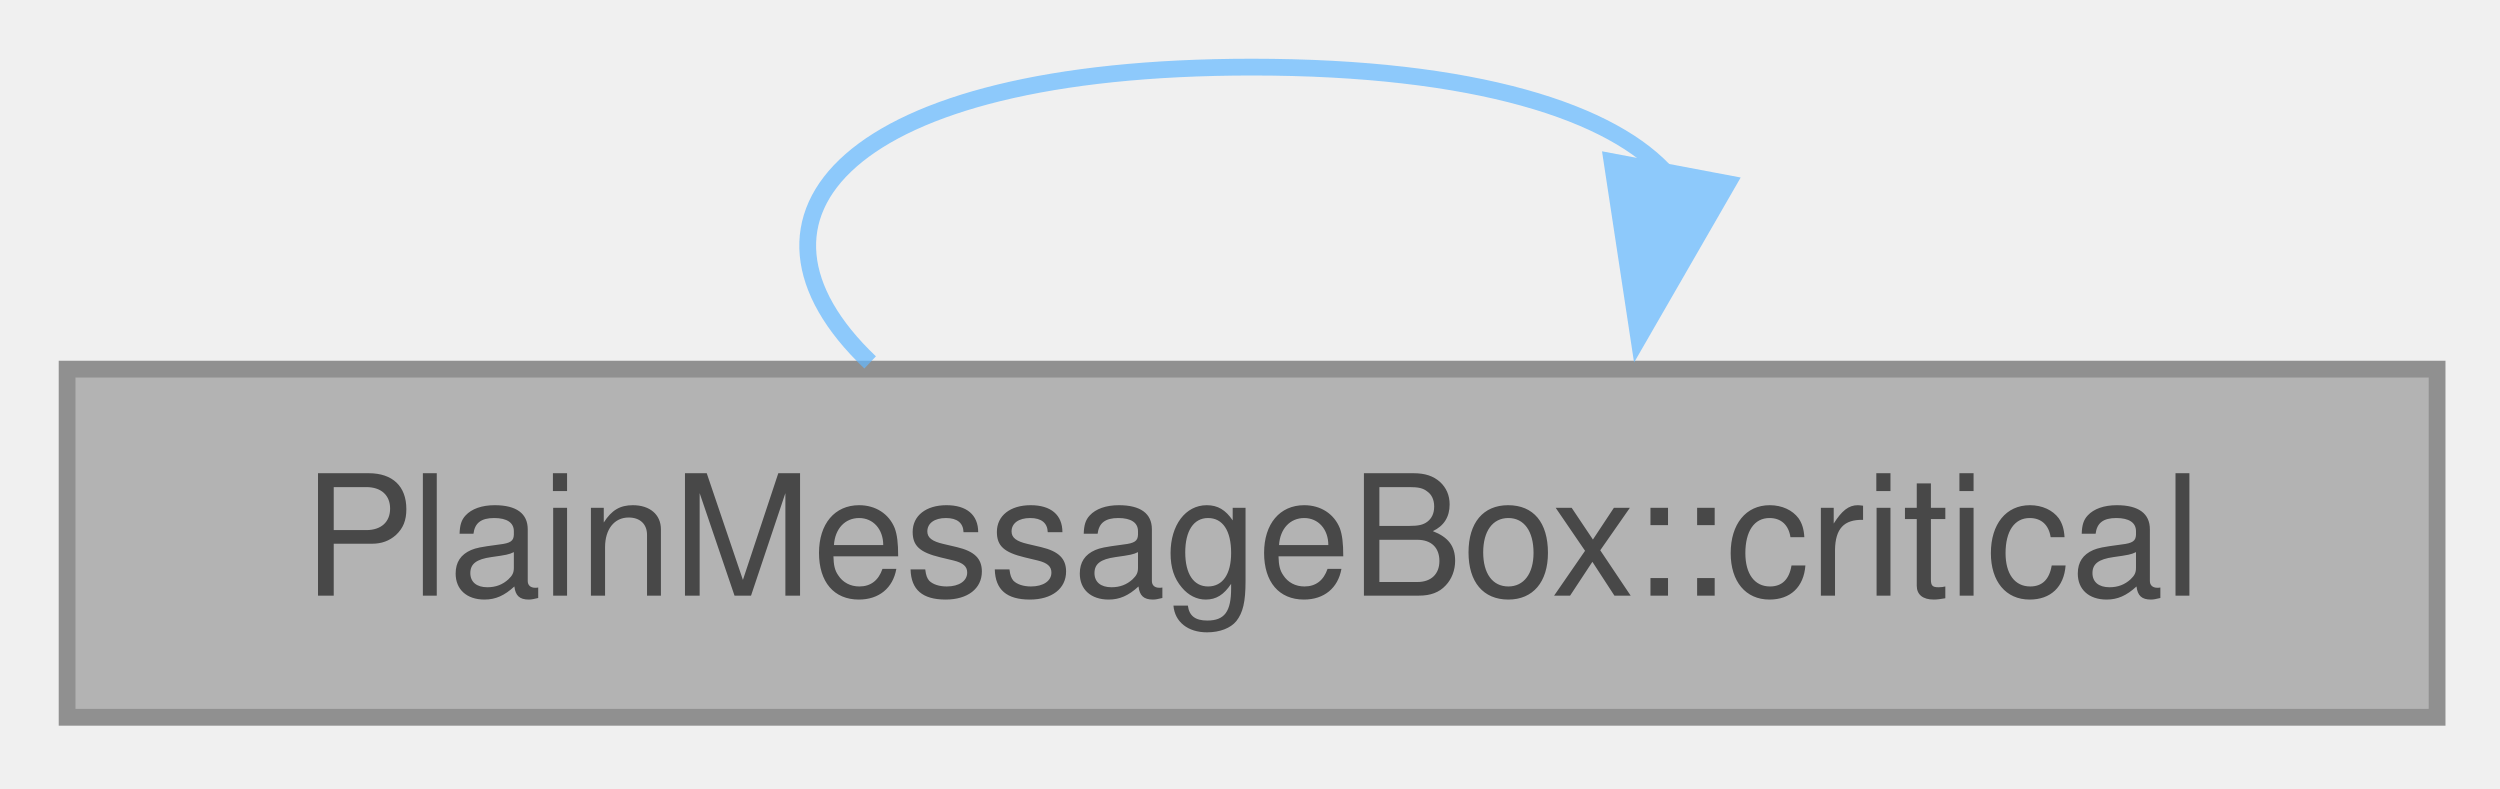
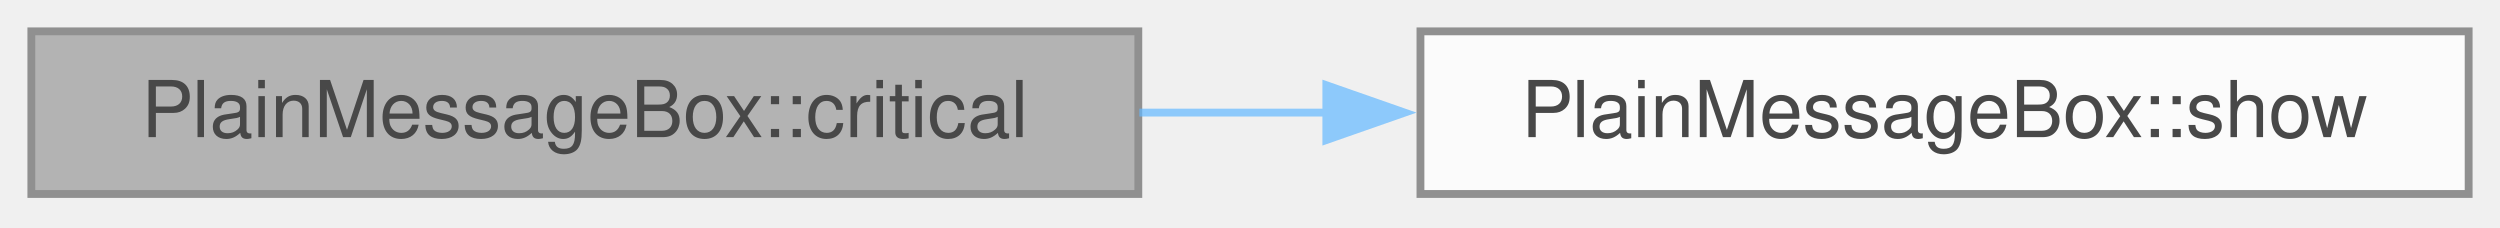
- <svg xmlns="http://www.w3.org/2000/svg" xmlns:xlink="http://www.w3.org/1999/xlink" width="149pt" height="47pt" viewBox="0.00 0.00 149.00 47.00">
+ <svg xmlns="http://www.w3.org/2000/svg" xmlns:xlink="http://www.w3.org/1999/xlink" width="319pt" height="29pt" viewBox="0.00 0.00 319.00 29.00">
  <svg id="main" version="1.1" xml:space="preserve">
    <style type="text/css">
.node, .edge {opacity: 0.7;}
.node.selected, .edge.selected {opacity: 1;}
.edge:hover path { stroke: red; }
.edge:hover polygon { stroke: red; fill: red; }
</style>
    <svg id="graph" class="graph">
-       <g id="graph0" class="graph" transform="scale(1 1) rotate(0) translate(4 42.75)">
+       <g id="graph0" class="graph" transform="scale(1 1) rotate(0) translate(4 24.75)">
        <g id="Node000001" class="node">
          <g id="a_Node000001">
            <a xlink:title="Show an error in plain text.">
              <polygon fill="#999999" stroke="#666666" points="141.25,-20.75 0,-20.75 0,0 141.25,0 141.25,-20.75" />
              <text xml:space="preserve" text-anchor="middle" x="70.62" y="-7.25" font-family="Helvetica,sans-Serif" font-size="10.00">PlainMessageBox::critical</text>
            </a>
          </g>
        </g>
-         <g id="edge1_Node000001_Node000001" class="edge">
-           <g id="a_edge1_Node000001_Node000001">
+         <g id="Node000002" class="node">
+           <g id="a_Node000002">
+             <a xlink:href="namespace_plain_message_box.html#a36ac74290030890f3f598053cc220071" target="_top" xlink:title="Show a modal message box with plain text and wait for it.">
+               <polygon fill="white" stroke="#666666" points="311,-20.75 177.25,-20.75 177.25,0 311,0 311,-20.75" />
+               <text xml:space="preserve" text-anchor="middle" x="244.12" y="-7.25" font-family="Helvetica,sans-Serif" font-size="10.00">PlainMessageBox::show</text>
+             </a>
+           </g>
+         </g>
+         <g id="edge1_Node000001_Node000002" class="edge">
+           <g id="a_edge1_Node000001_Node000002">
            <a xlink:title=" ">
-               <path fill="none" stroke="#63b8ff" d="M47.86,-21.15C38.76,-29.81 46.35,-38.75 70.62,-38.75 83.9,-38.75 92.19,-36.08 95.48,-32.24" />
-               <polygon fill="#63b8ff" stroke="#63b8ff" points="98.96,-31.81 93.67,-22.63 92.08,-33.11 98.96,-31.81" />
+               <path fill="none" stroke="#63b8ff" d="M141.38,-10.38C149.32,-10.38 157.45,-10.38 165.49,-10.38" />
+               <polygon fill="#63b8ff" stroke="#63b8ff" points="165.24,-13.88 175.24,-10.38 165.24,-6.88 165.24,-13.88" />
            </a>
          </g>
        </g>
      </g>
    </svg>
  </svg>
  <style type="text/css">

[data-mouse-over-selected='false'] { opacity: 0.7; }
[data-mouse-over-selected='true']  { opacity: 1.0; }

</style>
</svg>
